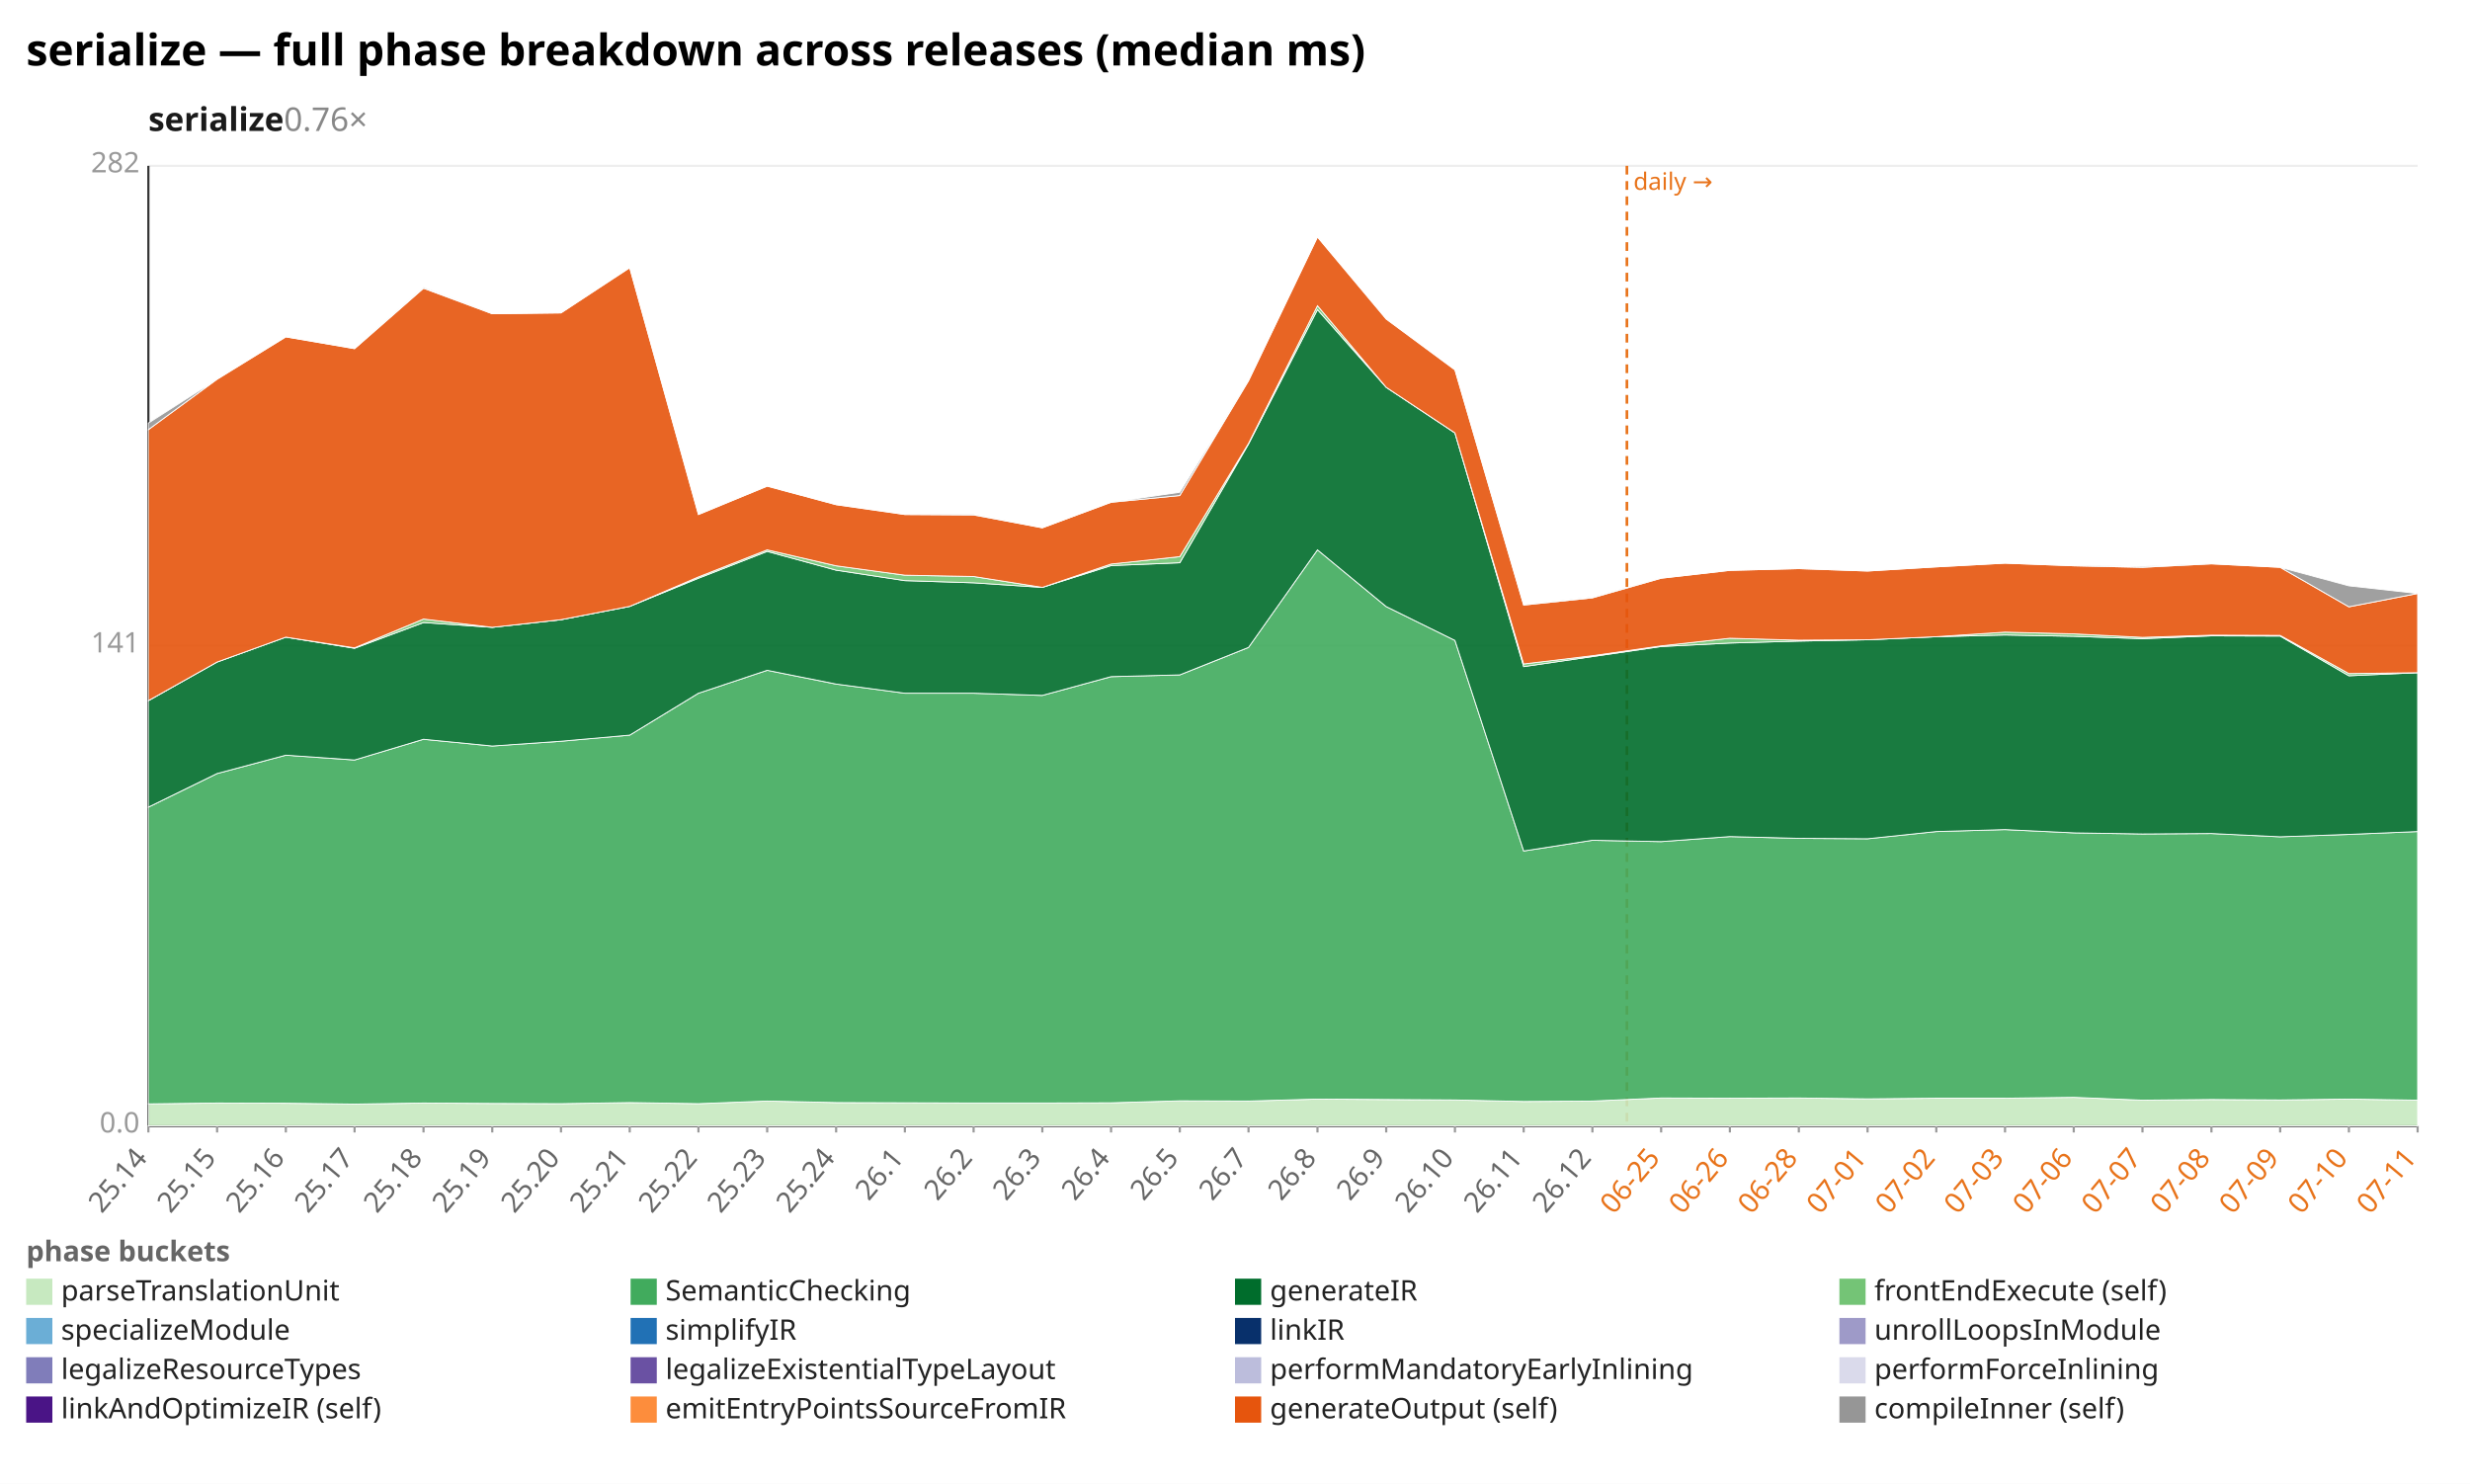
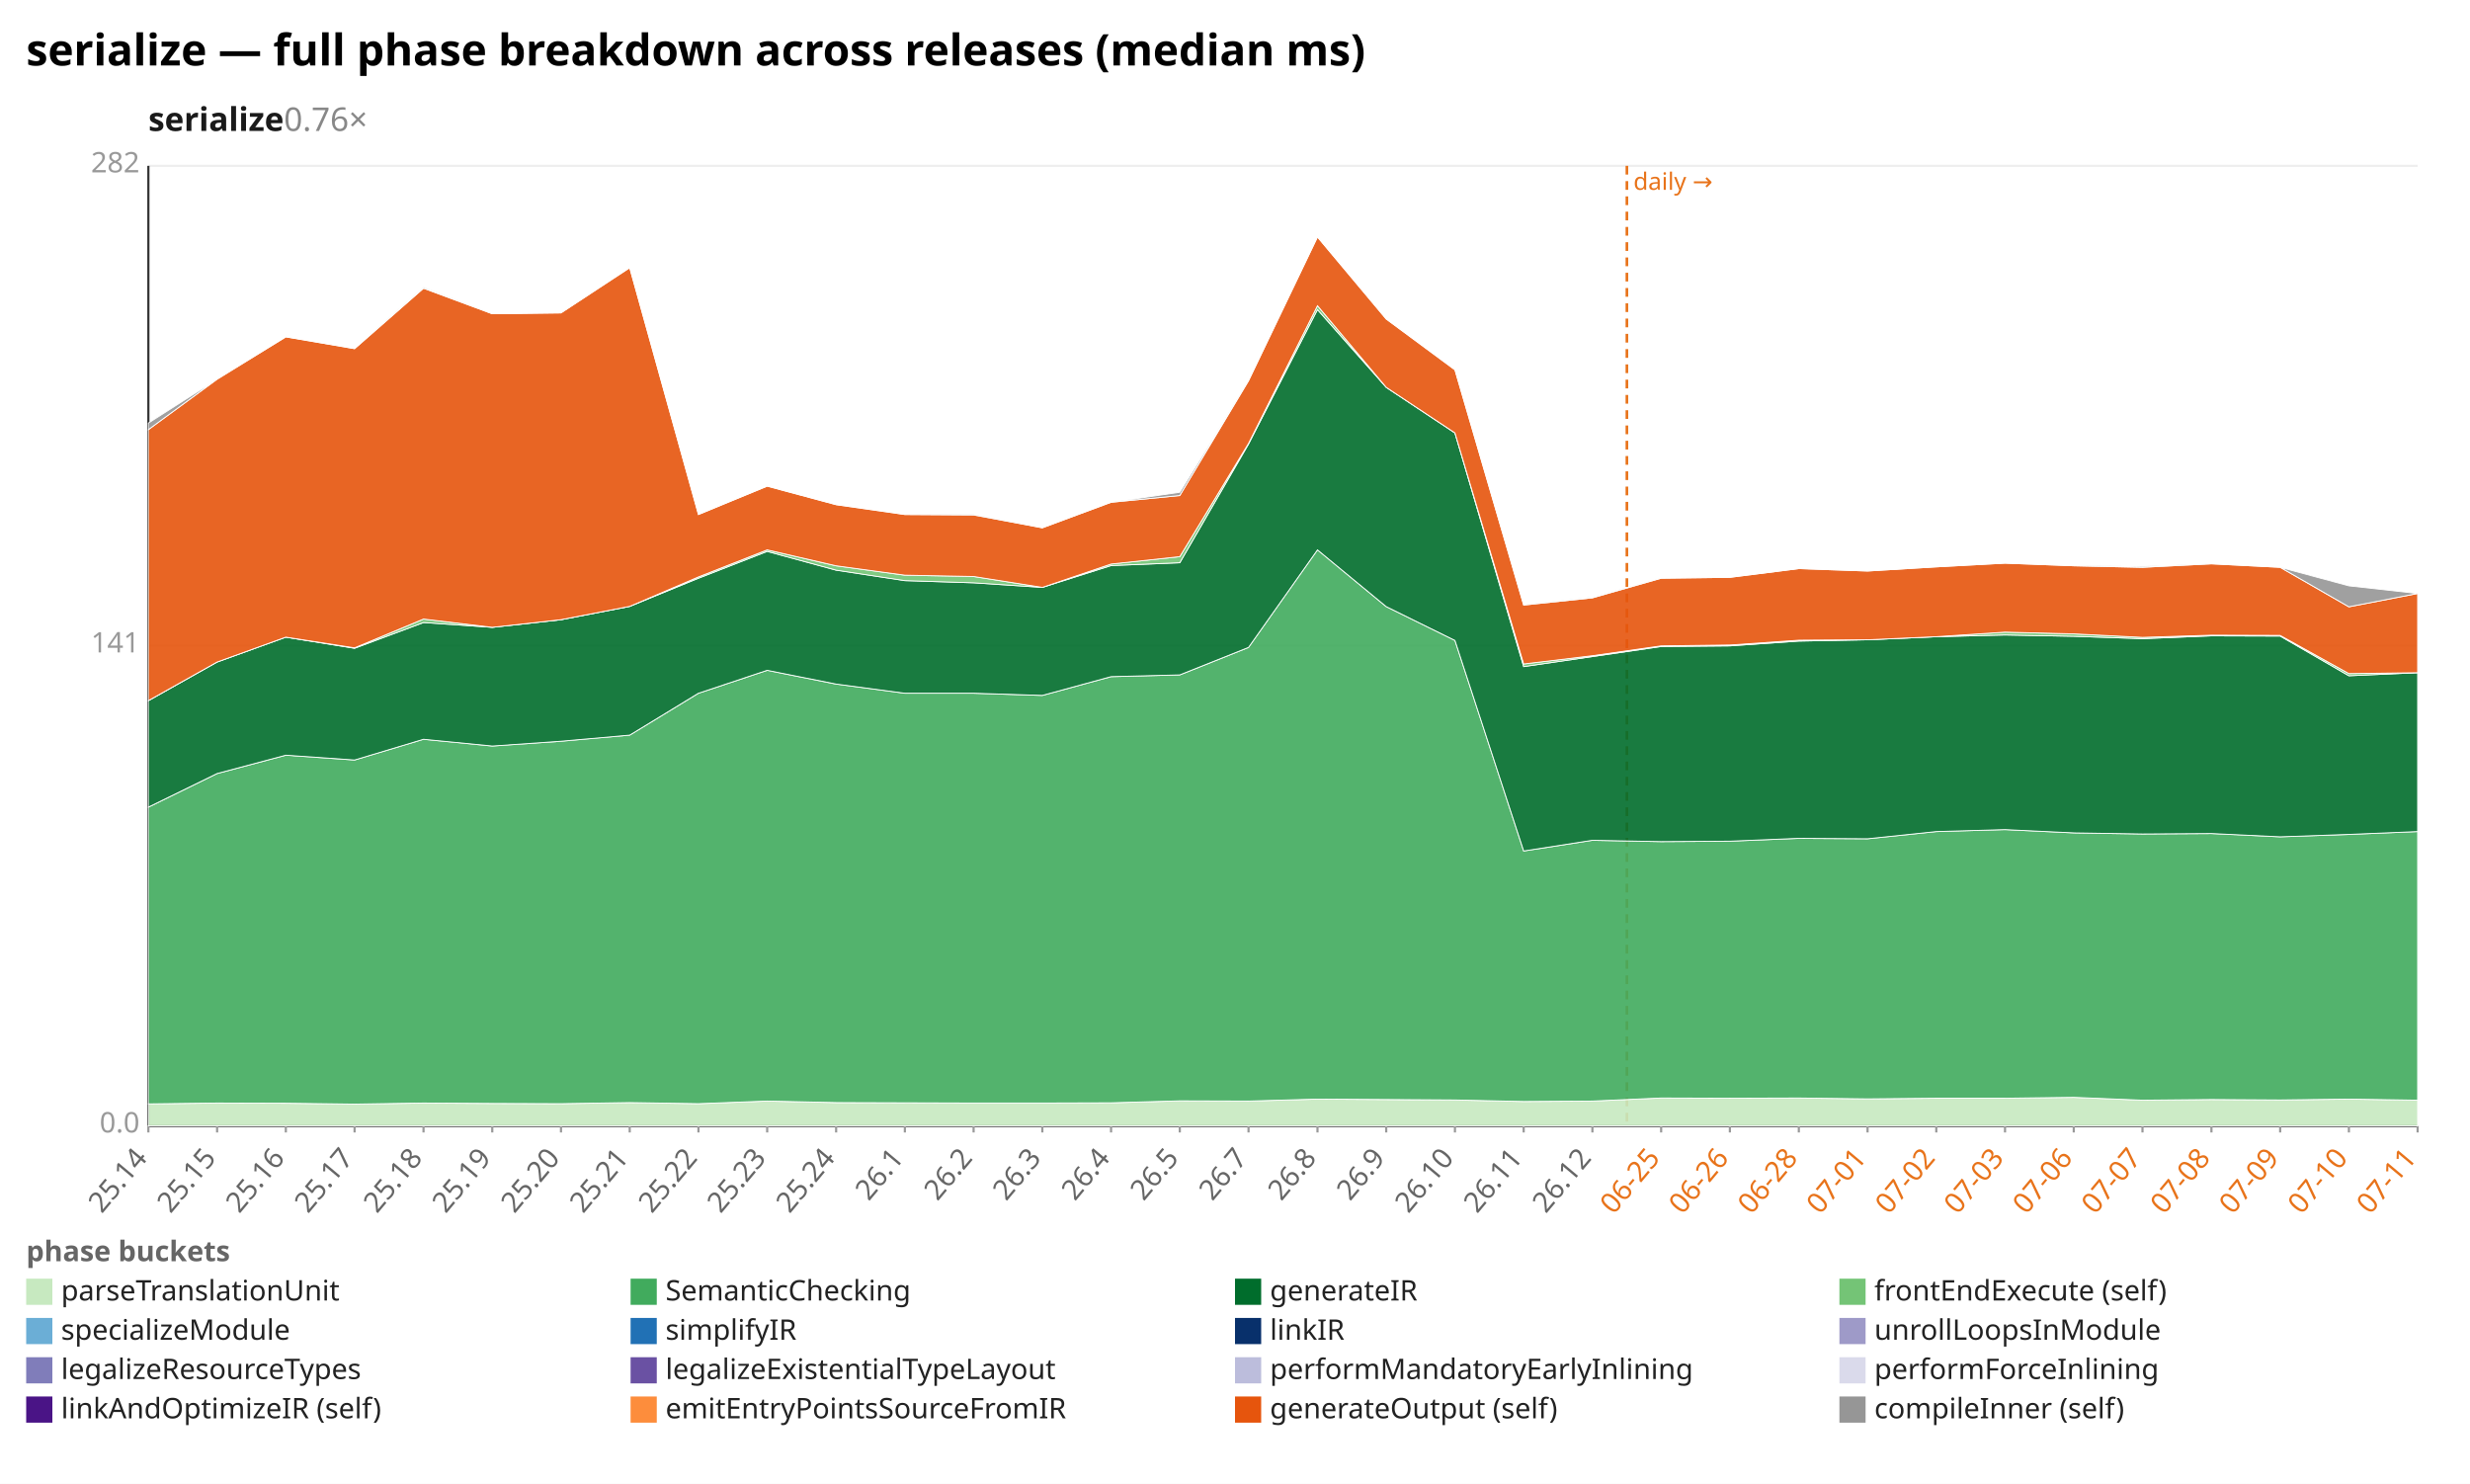
<svg xmlns="http://www.w3.org/2000/svg" width="1132" height="680" viewBox="0 0 1132 680" preserveAspectRatio="xMidYMid meet" font-family="sans-serif" font-size="13">
  <rect width="1132" height="680" fill="white" />
  <text x="12" y="30" font-size="20" font-weight="bold">serialize — full phase breakdown across releases (median ms)</text>
  <text x="68" y="60" font-size="15" font-weight="600" fill="#1a1a1a">serialize<tspan fill="#888" font-weight="400" text-decoration="none">  0.76×</tspan>
  </text>
  <line x1="68.0" y1="516.0" x2="1108.0" y2="516.0" stroke="#eee" />
  <text x="64.0" y="519.0" text-anchor="end" fill="#999">0.0</text>
  <line x1="68.0" y1="296.0" x2="1108.0" y2="296.0" stroke="#eee" />
  <text x="64.0" y="299.0" text-anchor="end" fill="#999">141</text>
  <line x1="68.0" y1="76.0" x2="1108.0" y2="76.0" stroke="#eee" />
  <text x="64.0" y="79.0" text-anchor="end" fill="#999">282</text>
  <line x1="68.0" y1="76.0" x2="68.0" y2="516.0" stroke="#333" />
  <line x1="68.0" y1="516.0" x2="1108.0" y2="516.0" stroke="#333" />
  <line x1="745.6" y1="76.0" x2="745.6" y2="516.0" stroke="#e8731a" stroke-width="1.2" stroke-dasharray="4 3" />
  <text x="748.6" y="87.0" fill="#e8731a" font-size="11">daily →</text>
  <line x1="68.0" y1="516.0" x2="68.0" y2="519.0" stroke="#999" />
  <text x="68.0" y="531.0" text-anchor="end" fill="#666" transform="rotate(-50 68.0 531.0)">25.14</text>
  <line x1="99.5" y1="516.0" x2="99.5" y2="519.0" stroke="#999" />
  <text x="99.5" y="531.0" text-anchor="end" fill="#666" transform="rotate(-50 99.5 531.0)">25.15</text>
  <line x1="131.0" y1="516.0" x2="131.0" y2="519.0" stroke="#999" />
  <text x="131.0" y="531.0" text-anchor="end" fill="#666" transform="rotate(-50 131.0 531.0)">25.16</text>
  <line x1="162.5" y1="516.0" x2="162.5" y2="519.0" stroke="#999" />
  <text x="162.5" y="531.0" text-anchor="end" fill="#666" transform="rotate(-50 162.5 531.0)">25.17</text>
  <line x1="194.1" y1="516.0" x2="194.1" y2="519.0" stroke="#999" />
  <text x="194.1" y="531.0" text-anchor="end" fill="#666" transform="rotate(-50 194.1 531.0)">25.18</text>
  <line x1="225.6" y1="516.0" x2="225.6" y2="519.0" stroke="#999" />
  <text x="225.6" y="531.0" text-anchor="end" fill="#666" transform="rotate(-50 225.6 531.0)">25.19</text>
  <line x1="257.1" y1="516.0" x2="257.1" y2="519.0" stroke="#999" />
  <text x="257.1" y="531.0" text-anchor="end" fill="#666" transform="rotate(-50 257.1 531.0)">25.20</text>
  <line x1="288.6" y1="516.0" x2="288.6" y2="519.0" stroke="#999" />
  <text x="288.6" y="531.0" text-anchor="end" fill="#666" transform="rotate(-50 288.6 531.0)">25.21</text>
  <line x1="320.1" y1="516.0" x2="320.1" y2="519.0" stroke="#999" />
  <text x="320.1" y="531.0" text-anchor="end" fill="#666" transform="rotate(-50 320.1 531.0)">25.22</text>
  <line x1="351.6" y1="516.0" x2="351.6" y2="519.0" stroke="#999" />
  <text x="351.6" y="531.0" text-anchor="end" fill="#666" transform="rotate(-50 351.6 531.0)">25.23</text>
  <line x1="383.2" y1="516.0" x2="383.2" y2="519.0" stroke="#999" />
  <text x="383.2" y="531.0" text-anchor="end" fill="#666" transform="rotate(-50 383.2 531.0)">25.24</text>
  <line x1="414.7" y1="516.0" x2="414.7" y2="519.0" stroke="#999" />
  <text x="414.7" y="531.0" text-anchor="end" fill="#666" transform="rotate(-50 414.7 531.0)">26.1</text>
  <line x1="446.2" y1="516.0" x2="446.2" y2="519.0" stroke="#999" />
  <text x="446.2" y="531.0" text-anchor="end" fill="#666" transform="rotate(-50 446.2 531.0)">26.2</text>
  <line x1="477.7" y1="516.0" x2="477.7" y2="519.0" stroke="#999" />
  <text x="477.7" y="531.0" text-anchor="end" fill="#666" transform="rotate(-50 477.7 531.0)">26.3</text>
  <line x1="509.2" y1="516.0" x2="509.2" y2="519.0" stroke="#999" />
  <text x="509.2" y="531.0" text-anchor="end" fill="#666" transform="rotate(-50 509.2 531.0)">26.4</text>
  <line x1="540.7" y1="516.0" x2="540.7" y2="519.0" stroke="#999" />
  <text x="540.7" y="531.0" text-anchor="end" fill="#666" transform="rotate(-50 540.7 531.0)">26.5</text>
  <line x1="572.2" y1="516.0" x2="572.2" y2="519.0" stroke="#999" />
  <text x="572.2" y="531.0" text-anchor="end" fill="#666" transform="rotate(-50 572.2 531.0)">26.7</text>
  <line x1="603.8" y1="516.0" x2="603.8" y2="519.0" stroke="#999" />
  <text x="603.8" y="531.0" text-anchor="end" fill="#666" transform="rotate(-50 603.8 531.0)">26.8</text>
  <line x1="635.3" y1="516.0" x2="635.3" y2="519.0" stroke="#999" />
  <text x="635.3" y="531.0" text-anchor="end" fill="#666" transform="rotate(-50 635.3 531.0)">26.9</text>
  <line x1="666.8" y1="516.0" x2="666.8" y2="519.0" stroke="#999" />
  <text x="666.8" y="531.0" text-anchor="end" fill="#666" transform="rotate(-50 666.8 531.0)">26.10</text>
  <line x1="698.3" y1="516.0" x2="698.3" y2="519.0" stroke="#999" />
  <text x="698.3" y="531.0" text-anchor="end" fill="#666" transform="rotate(-50 698.3 531.0)">26.11</text>
  <line x1="729.8" y1="516.0" x2="729.8" y2="519.0" stroke="#999" />
  <text x="729.8" y="531.0" text-anchor="end" fill="#666" transform="rotate(-50 729.8 531.0)">26.12</text>
  <line x1="761.3" y1="516.0" x2="761.3" y2="519.0" stroke="#999" />
  <text x="761.3" y="531.0" text-anchor="end" fill="#e8731a" transform="rotate(-50 761.3 531.0)">06-25</text>
  <line x1="792.8" y1="516.0" x2="792.8" y2="519.0" stroke="#999" />
  <text x="792.8" y="531.0" text-anchor="end" fill="#e8731a" transform="rotate(-50 792.8 531.0)">06-26</text>
  <line x1="824.4" y1="516.0" x2="824.4" y2="519.0" stroke="#999" />
  <text x="824.4" y="531.0" text-anchor="end" fill="#e8731a" transform="rotate(-50 824.4 531.0)">06-28</text>
  <line x1="855.9" y1="516.0" x2="855.9" y2="519.0" stroke="#999" />
  <text x="855.9" y="531.0" text-anchor="end" fill="#e8731a" transform="rotate(-50 855.9 531.0)">07-01</text>
  <line x1="887.4" y1="516.0" x2="887.4" y2="519.0" stroke="#999" />
  <text x="887.4" y="531.0" text-anchor="end" fill="#e8731a" transform="rotate(-50 887.4 531.0)">07-02</text>
  <line x1="918.9" y1="516.0" x2="918.9" y2="519.0" stroke="#999" />
  <text x="918.9" y="531.0" text-anchor="end" fill="#e8731a" transform="rotate(-50 918.9 531.0)">07-03</text>
  <line x1="950.4" y1="516.0" x2="950.4" y2="519.0" stroke="#999" />
  <text x="950.4" y="531.0" text-anchor="end" fill="#e8731a" transform="rotate(-50 950.4 531.0)">07-06</text>
  <line x1="981.9" y1="516.0" x2="981.9" y2="519.0" stroke="#999" />
  <text x="981.9" y="531.0" text-anchor="end" fill="#e8731a" transform="rotate(-50 981.9 531.0)">07-07</text>
  <line x1="1013.5" y1="516.0" x2="1013.5" y2="519.0" stroke="#999" />
  <text x="1013.5" y="531.0" text-anchor="end" fill="#e8731a" transform="rotate(-50 1013.5 531.0)">07-08</text>
  <line x1="1045.0" y1="516.0" x2="1045.0" y2="519.0" stroke="#999" />
  <text x="1045.0" y="531.0" text-anchor="end" fill="#e8731a" transform="rotate(-50 1045.0 531.0)">07-09</text>
  <line x1="1076.5" y1="516.0" x2="1076.5" y2="519.0" stroke="#999" />
  <text x="1076.5" y="531.0" text-anchor="end" fill="#e8731a" transform="rotate(-50 1076.5 531.0)">07-10</text>
  <line x1="1108.0" y1="516.0" x2="1108.0" y2="519.0" stroke="#999" />
  <text x="1108.0" y="531.0" text-anchor="end" fill="#e8731a" transform="rotate(-50 1108.0 531.0)">07-11</text>
  <polygon points="68.0,505.9 99.5,505.5 131.0,505.6 162.5,506.0 194.1,505.5 225.6,505.7 257.1,505.8 288.6,505.3 320.1,505.8 351.6,504.6 383.2,505.3 414.7,505.4 446.2,505.5 477.7,505.5 509.2,505.4 540.7,504.5 572.2,504.6 603.8,503.7 635.3,503.9 666.8,504.1 698.3,504.8 729.8,504.6 761.3,503.2 792.8,503.3 824.4,503.2 855.9,503.6 887.4,503.3 918.9,503.3 950.4,502.9 981.9,504.2 1013.5,503.9 1045.0,504.1 1076.5,503.7 1108.0,504.2 1108.0,516.0 1076.5,516.0 1045.0,516.0 1013.5,516.0 981.9,516.0 950.4,516.0 918.9,516.0 887.4,516.0 855.9,516.0 824.4,516.0 792.8,516.0 761.3,516.0 729.8,516.0 698.3,516.0 666.8,516.0 635.3,516.0 603.8,516.0 572.2,516.0 540.7,516.0 509.2,516.0 477.7,516.0 446.2,516.0 414.7,516.0 383.2,516.0 351.6,516.0 320.1,516.0 288.6,516.0 257.1,516.0 225.6,516.0 194.1,516.0 162.5,516.0 131.0,516.0 99.5,516.0 68.0,516.0" fill="#c7e9c0" fill-opacity="0.9" stroke="#fff" stroke-width="0.4" />
-   <polygon points="68.0,369.9 99.5,354.5 131.0,346.1 162.5,348.3 194.1,338.8 225.6,341.9 257.1,339.7 288.6,336.9 320.1,317.7 351.6,307.2 383.2,313.5 414.7,317.7 446.2,317.7 477.7,318.7 509.2,310.1 540.7,309.3 572.2,296.7 603.8,252.0 635.3,278.0 666.8,293.5 698.3,390.0 729.8,385.1 761.3,385.7 792.8,383.4 824.4,384.2 855.9,384.4 887.4,381.1 918.9,380.2 950.4,381.7 981.9,382.2 1013.5,382.0 1045.0,383.5 1076.5,382.4 1108.0,381.1 1108.0,504.2 1076.5,503.7 1045.0,504.1 1013.5,503.9 981.9,504.2 950.4,502.9 918.9,503.3 887.4,503.3 855.9,503.6 824.4,503.2 792.8,503.3 761.3,503.2 729.8,504.6 698.3,504.8 666.8,504.1 635.3,503.9 603.8,503.7 572.2,504.6 540.7,504.5 509.2,505.4 477.7,505.5 446.2,505.5 414.7,505.4 383.2,505.3 351.6,504.6 320.1,505.8 288.6,505.3 257.1,505.8 225.6,505.7 194.1,505.5 162.5,506.0 131.0,505.6 99.5,505.5 68.0,505.9" fill="#41ab5d" fill-opacity="0.9" stroke="#fff" stroke-width="0.4" />
-   <polygon points="68.0,321.1 99.5,303.4 131.0,292.0 162.5,297.1 194.1,285.3 225.6,287.5 257.1,284.0 288.6,277.9 320.1,265.0 351.6,252.7 383.2,261.3 414.7,266.1 446.2,267.1 477.7,269.2 509.2,259.2 540.7,257.9 572.2,203.5 603.8,141.9 635.3,177.5 666.8,198.4 698.3,305.5 729.8,300.9 761.3,296.3 792.8,294.7 824.4,293.8 855.9,293.2 887.4,291.8 918.9,291.0 950.4,291.6 981.9,292.7 1013.5,291.4 1045.0,291.5 1076.5,309.7 1108.0,308.3 1108.0,381.1 1076.5,382.4 1045.0,383.5 1013.5,382.0 981.9,382.2 950.4,381.7 918.9,380.2 887.4,381.1 855.9,384.4 824.4,384.2 792.8,383.4 761.3,385.7 729.8,385.1 698.3,390.0 666.8,293.5 635.3,278.0 603.8,252.0 572.2,296.7 540.7,309.3 509.2,310.1 477.7,318.7 446.2,317.7 414.7,317.7 383.2,313.5 351.6,307.2 320.1,317.7 288.6,336.9 257.1,339.7 225.6,341.9 194.1,338.8 162.5,348.3 131.0,346.1 99.5,354.5 68.0,369.9" fill="#006d2c" fill-opacity="0.9" stroke="#fff" stroke-width="0.4" />
-   <polygon points="68.0,321.1 99.5,303.4 131.0,292.0 162.5,296.9 194.1,283.7 225.6,287.5 257.1,284.0 288.6,277.9 320.1,264.4 351.6,252.0 383.2,259.3 414.7,263.6 446.2,264.2 477.7,269.2 509.2,258.5 540.7,255.1 572.2,203.2 603.8,140.1 635.3,177.5 666.8,198.4 698.3,304.3 729.8,300.5 761.3,296.0 792.8,292.5 824.4,293.4 855.9,293.2 887.4,291.8 918.9,289.7 950.4,290.5 981.9,292.1 1013.5,291.1 1045.0,291.2 1076.5,308.7 1108.0,308.3 1108.0,308.3 1076.5,309.7 1045.0,291.5 1013.5,291.4 981.9,292.7 950.4,291.6 918.9,291.0 887.4,291.8 855.9,293.2 824.4,293.8 792.8,294.7 761.3,296.3 729.8,300.9 698.3,305.5 666.8,198.4 635.3,177.5 603.8,141.9 572.2,203.5 540.7,257.9 509.2,259.2 477.7,269.2 446.2,267.1 414.7,266.1 383.2,261.3 351.6,252.7 320.1,265.0 288.6,277.9 257.1,284.0 225.6,287.5 194.1,285.3 162.5,297.1 131.0,292.0 99.5,303.4 68.0,321.1" fill="#74c476" fill-opacity="0.9" stroke="#fff" stroke-width="0.4" />
-   <polygon points="68.0,196.9 99.5,173.8 131.0,154.4 162.5,159.8 194.1,132.1 225.6,143.8 257.1,143.4 288.6,122.7 320.1,235.8 351.6,222.8 383.2,231.3 414.7,235.8 446.2,236.0 477.7,241.9 509.2,230.2 540.7,227.1 572.2,174.5 603.8,108.6 635.3,146.2 666.8,169.5 698.3,277.3 729.8,274.0 761.3,265.0 792.8,261.4 824.4,260.6 855.9,261.7 887.4,259.8 918.9,258.1 950.4,259.3 981.9,260.0 1013.5,258.4 1045.0,260.0 1076.5,278.1 1108.0,272.0 1108.0,308.3 1076.5,308.7 1045.0,291.2 1013.5,291.1 981.9,292.1 950.4,290.5 918.9,289.7 887.4,291.8 855.9,293.2 824.4,293.4 792.8,292.5 761.3,296.0 729.8,300.5 698.3,304.3 666.8,198.4 635.3,177.5 603.8,140.1 572.2,203.2 540.7,255.1 509.2,258.5 477.7,269.2 446.2,264.2 414.7,263.6 383.2,259.3 351.6,252.0 320.1,264.4 288.6,277.9 257.1,284.0 225.6,287.5 194.1,283.7 162.5,296.9 131.0,292.0 99.5,303.4 68.0,321.1" fill="#e6550d" fill-opacity="0.9" stroke="#fff" stroke-width="0.4" />
-   <polygon points="68.0,193.9 99.5,173.8 131.0,154.4 162.5,159.8 194.1,131.6 225.6,143.8 257.1,143.4 288.6,122.7 320.1,235.8 351.6,222.8 383.2,231.3 414.7,235.8 446.2,235.8 477.7,241.9 509.2,230.2 540.7,225.6 572.2,174.5 603.8,108.6 635.3,146.2 666.8,169.5 698.3,277.2 729.8,273.6 761.3,265.0 792.8,261.4 824.4,260.6 855.9,261.7 887.4,259.8 918.9,258.1 950.4,259.3 981.9,259.5 1013.5,258.4 1045.0,260.0 1076.5,268.5 1108.0,272.0 1108.0,272.0 1076.5,278.1 1045.0,260.0 1013.5,258.4 981.9,260.0 950.4,259.3 918.9,258.1 887.4,259.8 855.9,261.7 824.4,260.6 792.8,261.4 761.3,265.0 729.8,274.0 698.3,277.3 666.8,169.5 635.3,146.2 603.8,108.6 572.2,174.5 540.7,227.1 509.2,230.2 477.7,241.9 446.2,236.0 414.7,235.8 383.2,231.3 351.6,222.8 320.1,235.8 288.6,122.7 257.1,143.4 225.6,143.8 194.1,132.1 162.5,159.8 131.0,154.4 99.5,173.8 68.0,196.9" fill="#969696" fill-opacity="0.9" stroke="#fff" stroke-width="0.4" />
+   <polygon points="68.0,369.9 99.5,354.5 131.0,346.1 162.5,348.3 194.1,338.8 225.6,341.9 257.1,339.7 288.6,336.9 320.1,317.7 351.6,307.2 383.2,313.5 414.7,317.7 446.2,317.7 477.7,318.7 509.2,310.1 540.7,309.3 572.2,296.7 603.8,252.0 635.3,278.0 666.8,293.5 698.3,390.0 729.8,385.1 761.3,385.7 792.8,385.5 824.4,384.2 855.9,384.4 887.4,381.1 918.9,380.2 950.4,381.7 981.9,382.2 1013.5,382.0 1045.0,383.5 1076.5,382.4 1108.0,381.1 1108.0,504.2 1076.5,503.7 1045.0,504.1 1013.5,503.9 981.9,504.2 950.4,502.9 918.9,503.3 887.4,503.3 855.9,503.6 824.4,503.2 792.8,503.3 761.3,503.2 729.8,504.6 698.3,504.8 666.8,504.1 635.3,503.9 603.8,503.7 572.2,504.6 540.7,504.5 509.2,505.4 477.7,505.5 446.2,505.5 414.7,505.4 383.2,505.3 351.6,504.6 320.1,505.8 288.6,505.3 257.1,505.8 225.6,505.7 194.1,505.5 162.5,506.0 131.0,505.6 99.5,505.5 68.0,505.9" fill="#41ab5d" fill-opacity="0.9" stroke="#fff" stroke-width="0.4" />
+   <polygon points="68.0,321.1 99.5,303.4 131.0,292.0 162.5,297.1 194.1,285.3 225.6,287.5 257.1,284.0 288.6,277.9 320.1,265.0 351.6,252.7 383.2,261.3 414.7,266.1 446.2,267.1 477.7,269.2 509.2,259.2 540.7,257.9 572.2,203.5 603.8,141.9 635.3,177.5 666.8,198.4 698.3,305.5 729.8,300.9 761.3,296.3 792.8,296.0 824.4,293.8 855.9,293.2 887.4,291.8 918.9,291.0 950.4,291.6 981.9,292.7 1013.5,291.4 1045.0,291.5 1076.5,309.7 1108.0,308.3 1108.0,381.1 1076.5,382.4 1045.0,383.5 1013.5,382.0 981.9,382.2 950.4,381.7 918.9,380.2 887.4,381.1 855.9,384.4 824.4,384.2 792.8,385.5 761.3,385.7 729.8,385.1 698.3,390.0 666.8,293.5 635.3,278.0 603.8,252.0 572.2,296.7 540.7,309.3 509.2,310.1 477.7,318.7 446.2,317.7 414.7,317.7 383.2,313.5 351.6,307.2 320.1,317.7 288.6,336.9 257.1,339.7 225.6,341.9 194.1,338.8 162.5,348.3 131.0,346.1 99.5,354.5 68.0,369.9" fill="#006d2c" fill-opacity="0.9" stroke="#fff" stroke-width="0.4" />
+   <polygon points="68.0,321.1 99.5,303.4 131.0,292.0 162.5,296.9 194.1,283.7 225.6,287.5 257.1,284.0 288.6,277.9 320.1,264.4 351.6,252.0 383.2,259.3 414.7,263.6 446.2,264.2 477.7,269.2 509.2,258.5 540.7,255.1 572.2,203.2 603.8,140.1 635.3,177.5 666.8,198.4 698.3,304.3 729.8,300.5 761.3,296.0 792.8,295.6 824.4,293.4 855.9,293.2 887.4,291.8 918.9,289.7 950.4,290.5 981.9,292.1 1013.5,291.1 1045.0,291.2 1076.5,308.7 1108.0,308.3 1108.0,308.3 1076.5,309.7 1045.0,291.5 1013.5,291.4 981.9,292.7 950.4,291.6 918.9,291.0 887.4,291.8 855.9,293.2 824.4,293.8 792.8,296.0 761.3,296.3 729.8,300.9 698.3,305.5 666.8,198.4 635.3,177.5 603.8,141.9 572.2,203.5 540.7,257.9 509.2,259.2 477.7,269.2 446.2,267.1 414.7,266.1 383.2,261.3 351.6,252.7 320.1,265.0 288.6,277.9 257.1,284.0 225.6,287.5 194.1,285.3 162.5,297.1 131.0,292.0 99.5,303.4 68.0,321.1" fill="#74c476" fill-opacity="0.9" stroke="#fff" stroke-width="0.4" />
+   <polygon points="68.0,196.9 99.5,173.8 131.0,154.4 162.5,159.8 194.1,132.1 225.6,143.8 257.1,143.4 288.6,122.7 320.1,235.8 351.6,222.8 383.2,231.3 414.7,235.8 446.2,236.0 477.7,241.9 509.2,230.2 540.7,227.1 572.2,174.5 603.8,108.6 635.3,146.2 666.8,169.5 698.3,277.3 729.8,274.0 761.3,265.0 792.8,264.6 824.4,260.6 855.9,261.7 887.4,259.8 918.9,258.1 950.4,259.3 981.9,260.0 1013.5,258.4 1045.0,260.0 1076.5,278.1 1108.0,272.0 1108.0,308.3 1076.5,308.7 1045.0,291.2 1013.5,291.1 981.9,292.1 950.4,290.5 918.9,289.7 887.4,291.8 855.9,293.2 824.4,293.4 792.8,295.6 761.3,296.0 729.8,300.5 698.3,304.3 666.8,198.4 635.3,177.5 603.8,140.1 572.2,203.2 540.7,255.1 509.2,258.5 477.7,269.2 446.2,264.2 414.7,263.6 383.2,259.3 351.6,252.0 320.1,264.4 288.6,277.9 257.1,284.0 225.6,287.5 194.1,283.7 162.5,296.9 131.0,292.0 99.5,303.4 68.0,321.1" fill="#e6550d" fill-opacity="0.9" stroke="#fff" stroke-width="0.4" />
+   <polygon points="68.0,193.9 99.5,173.8 131.0,154.4 162.5,159.8 194.1,131.6 225.6,143.8 257.1,143.4 288.6,122.7 320.1,235.8 351.6,222.8 383.2,231.3 414.7,235.8 446.2,235.8 477.7,241.9 509.2,230.2 540.7,225.6 572.2,174.5 603.8,108.6 635.3,146.2 666.8,169.5 698.3,277.2 729.8,273.6 761.3,265.0 792.8,264.6 824.4,260.6 855.9,261.7 887.4,259.8 918.9,258.1 950.4,259.3 981.9,259.5 1013.5,258.4 1045.0,260.0 1076.5,268.5 1108.0,272.0 1108.0,272.0 1076.5,278.1 1045.0,260.0 1013.5,258.4 981.9,260.0 950.4,259.3 918.9,258.1 887.4,259.8 855.9,261.7 824.4,260.6 792.8,264.6 761.3,265.0 729.8,274.0 698.3,277.3 666.8,169.5 635.3,146.2 603.8,108.6 572.2,174.5 540.7,227.1 509.2,230.2 477.7,241.9 446.2,236.0 414.7,235.8 383.2,231.3 351.6,222.8 320.1,235.8 288.6,122.7 257.1,143.4 225.6,143.8 194.1,132.1 162.5,159.8 131.0,154.4 99.5,173.8 68.0,196.9" fill="#969696" fill-opacity="0.9" stroke="#fff" stroke-width="0.4" />
  <text x="12" y="578" fill="#666" font-weight="600">phase buckets</text>
  <rect x="12" y="586" width="12" height="12" fill="#c7e9c0" />
  <text x="28" y="596" fill="#222">parseTranslationUnit</text>
  <rect x="289" y="586" width="12" height="12" fill="#41ab5d" />
  <text x="305" y="596" fill="#222">SemanticChecking</text>
  <rect x="566" y="586" width="12" height="12" fill="#006d2c" />
  <text x="582" y="596" fill="#222">generateIR</text>
  <rect x="843" y="586" width="12" height="12" fill="#74c476" />
  <text x="859" y="596" fill="#222">frontEndExecute (self)</text>
  <rect x="12" y="604" width="12" height="12" fill="#6baed6" />
  <text x="28" y="614" fill="#222">specializeModule</text>
  <rect x="289" y="604" width="12" height="12" fill="#2171b5" />
  <text x="305" y="614" fill="#222">simplifyIR</text>
  <rect x="566" y="604" width="12" height="12" fill="#08306b" />
  <text x="582" y="614" fill="#222">linkIR</text>
  <rect x="843" y="604" width="12" height="12" fill="#9e9ac8" />
  <text x="859" y="614" fill="#222">unrollLoopsInModule</text>
  <rect x="12" y="622" width="12" height="12" fill="#807dba" />
  <text x="28" y="632" fill="#222">legalizeResourceTypes</text>
  <rect x="289" y="622" width="12" height="12" fill="#6a51a3" />
  <text x="305" y="632" fill="#222">legalizeExistentialTypeLayout</text>
  <rect x="566" y="622" width="12" height="12" fill="#bcbddc" />
  <text x="582" y="632" fill="#222">performMandatoryEarlyInlining</text>
  <rect x="843" y="622" width="12" height="12" fill="#dadaeb" />
  <text x="859" y="632" fill="#222">performForceInlining</text>
  <rect x="12" y="640" width="12" height="12" fill="#4a1486" />
  <text x="28" y="650" fill="#222">linkAndOptimizeIR (self)</text>
  <rect x="289" y="640" width="12" height="12" fill="#fd8d3c" />
  <text x="305" y="650" fill="#222">emitEntryPointsSourceFromIR</text>
  <rect x="566" y="640" width="12" height="12" fill="#e6550d" />
  <text x="582" y="650" fill="#222">generateOutput (self)</text>
  <rect x="843" y="640" width="12" height="12" fill="#969696" />
  <text x="859" y="650" fill="#222">compileInner (self)</text>
</svg>
